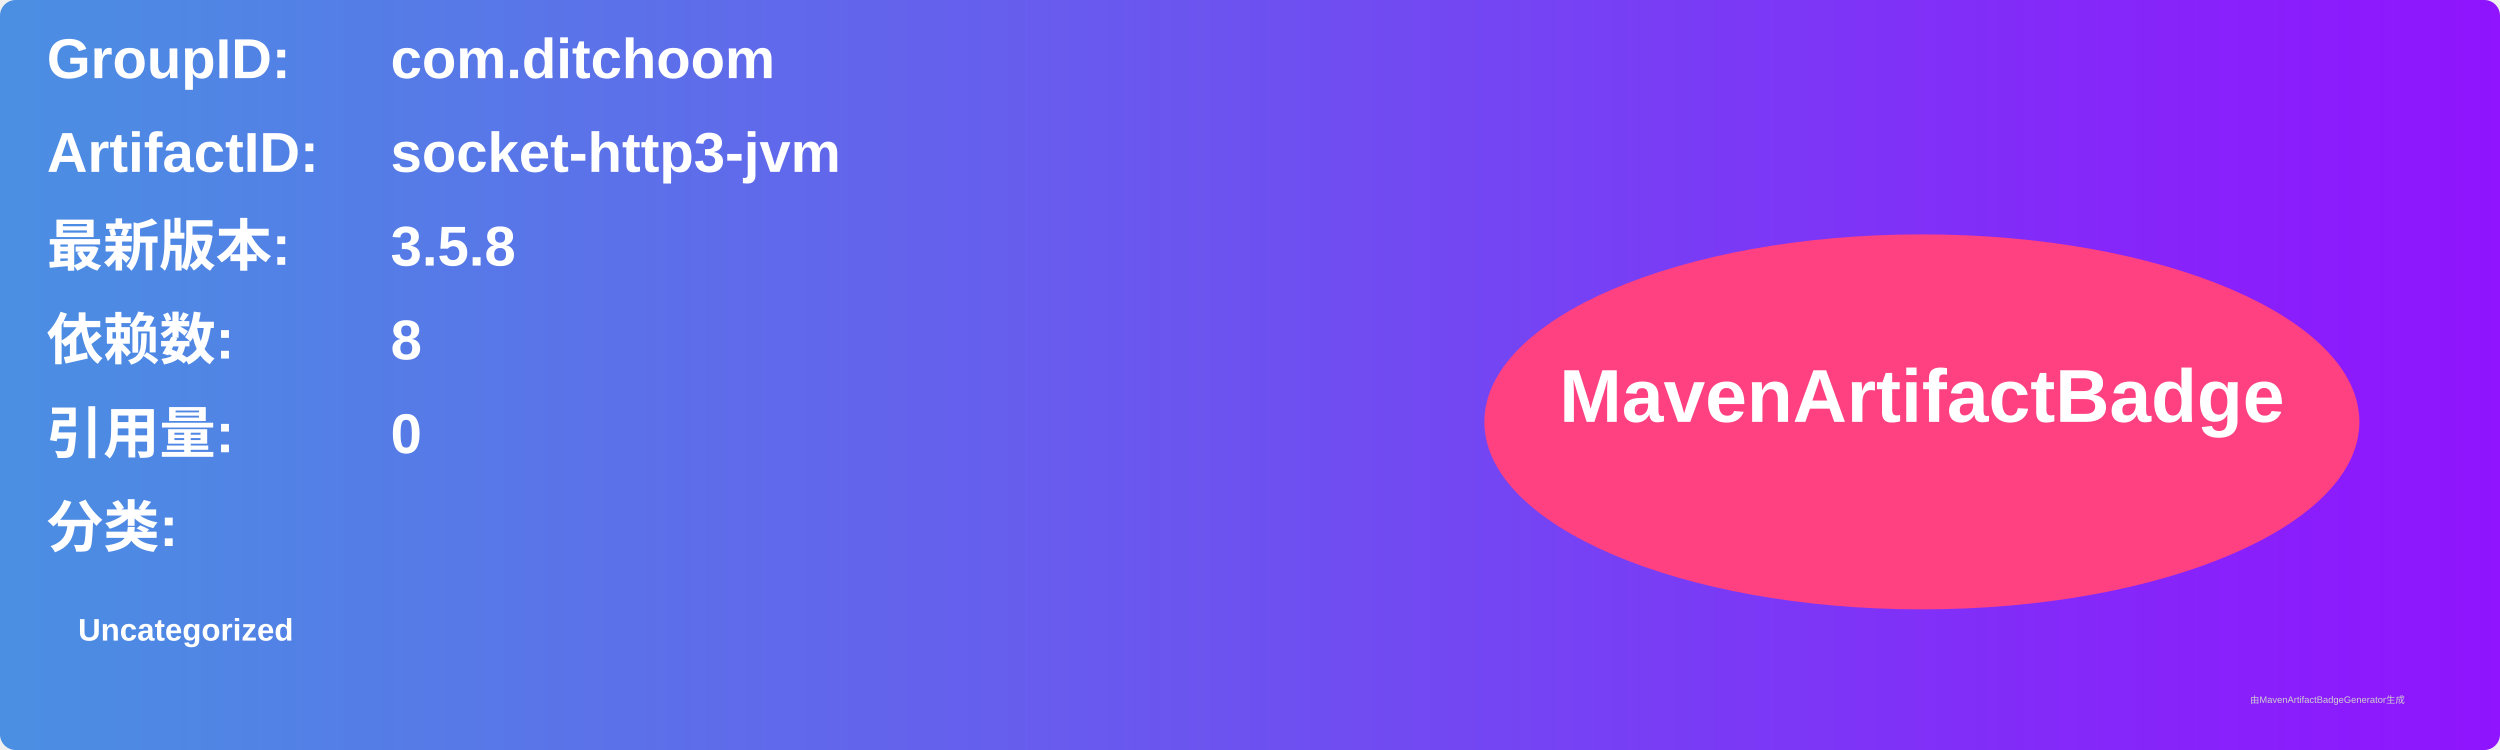
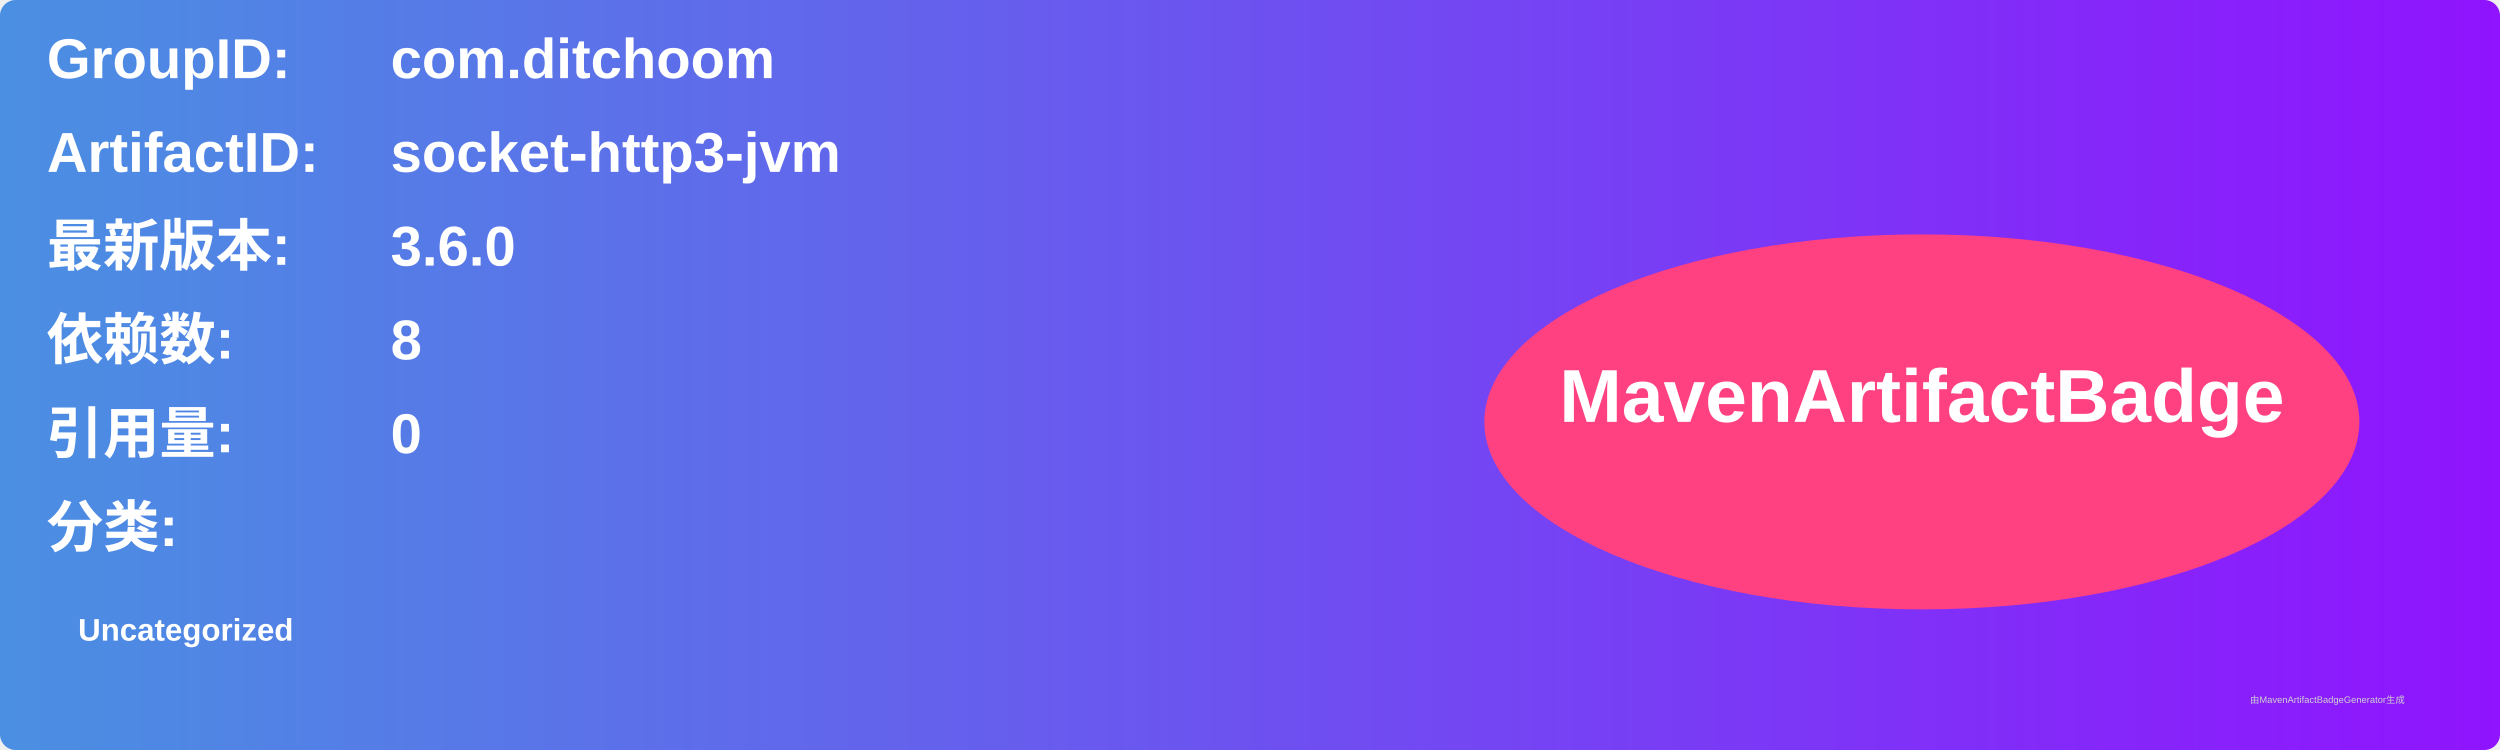
<svg xmlns="http://www.w3.org/2000/svg" width="800" height="240" viewBox="0 0 800 240">
  <linearGradient id="grad" x1="0%" y1="0%" x2="100%" y2="0%">
    <stop offset="0%" stop-color="#4a90e2" />
    <stop offset="100%" stop-color="#9013fe" />
  </linearGradient>
  <rect width="100%" height="100%" rx="5" ry="5" fill="url(#grad)" />
  <g transform="translate(15, 15)">
    <text x="0" y="10" font-family="Arial" font-size="18" fill="white" font-weight="bold" width="260">GroupID:</text>
    <text x="110" y="10" font-family="Arial" font-size="18" fill="white" font-weight="bold" width="460">com.ditchoom</text>
    <text x="0" y="40" font-family="Arial" font-size="18" fill="white" font-weight="bold" width="260">ArtifactID:</text>
    <text x="110" y="40" font-family="Arial" font-size="18" fill="white" font-weight="bold" width="460">socket-http3-jvm</text>
    <text x="0" y="70" font-family="Arial" font-size="18" fill="white" font-weight="bold">最新版本:</text>
    <text x="110" y="70" font-family="Arial" font-size="18" fill="white" font-weight="bold">
-       <tspan font-weight="bold">3.5.8</tspan>
+       <tspan font-weight="bold">3.6.0</tspan>
    </text>
    <text x="0" y="100" font-family="Arial" font-size="18" fill="white" font-weight="bold">依赖数: </text>
    <text x="110" y="100" font-family="Arial" font-size="18" fill="white">
      <tspan font-weight="bold">8</tspan>
    </text>
    <text x="0" y="130" font-family="Arial" font-size="18" fill="white" font-weight="bold">引用量: </text>
    <text x="110" y="130" font-family="Arial" font-size="18" fill="white">
      <tspan font-weight="bold">0</tspan>
    </text>
    <text x="0" y="160" font-family="Arial" font-size="18" fill="white" font-weight="bold">分类:</text>
    <text x="10" y="190" font-family="Arial" font-size="10" fill="white">
      <tspan font-weight="bold">Uncategorized</tspan>
    </text>
    <ellipse cx="600" cy="120" rx="140" ry="60" fill="#ff4081" />
    <text x="600" y="120" text-anchor="middle" font-family="Arial" font-size="24" fill="white" font-weight="bold">MavenArtifactBadge</text>
  </g>
  <text x="720" y="225" font-family="Arial" font-size="3" fill="#d0d0d0">由MavenArtifactBadgeGenerator生成</text>
</svg>
